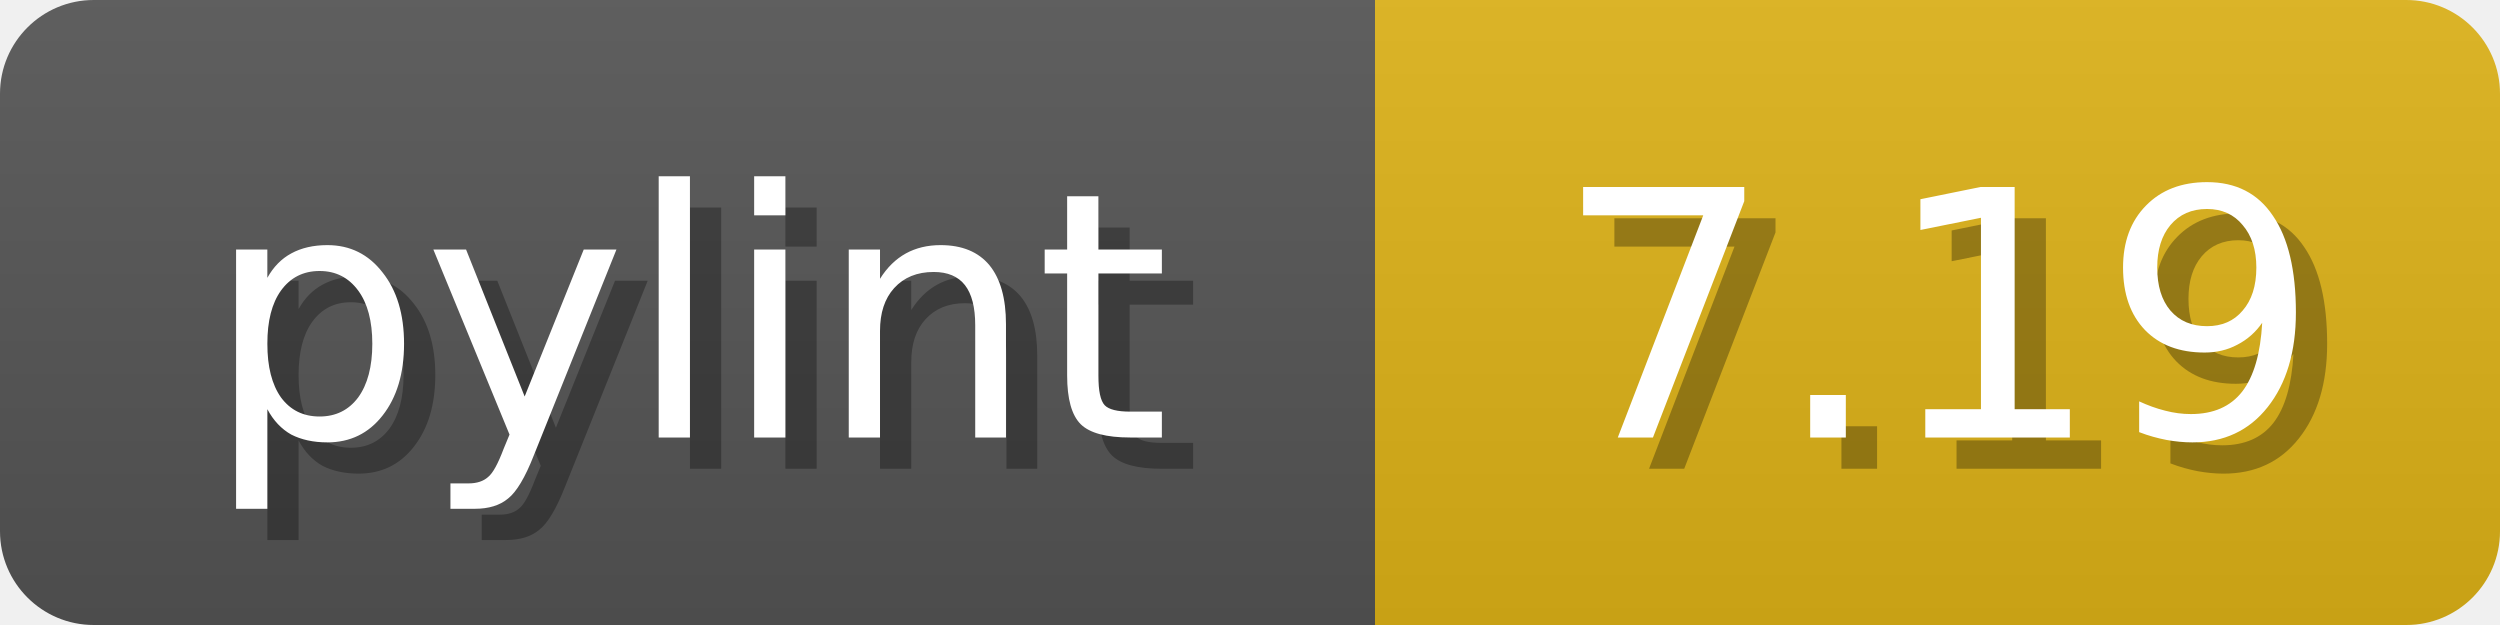
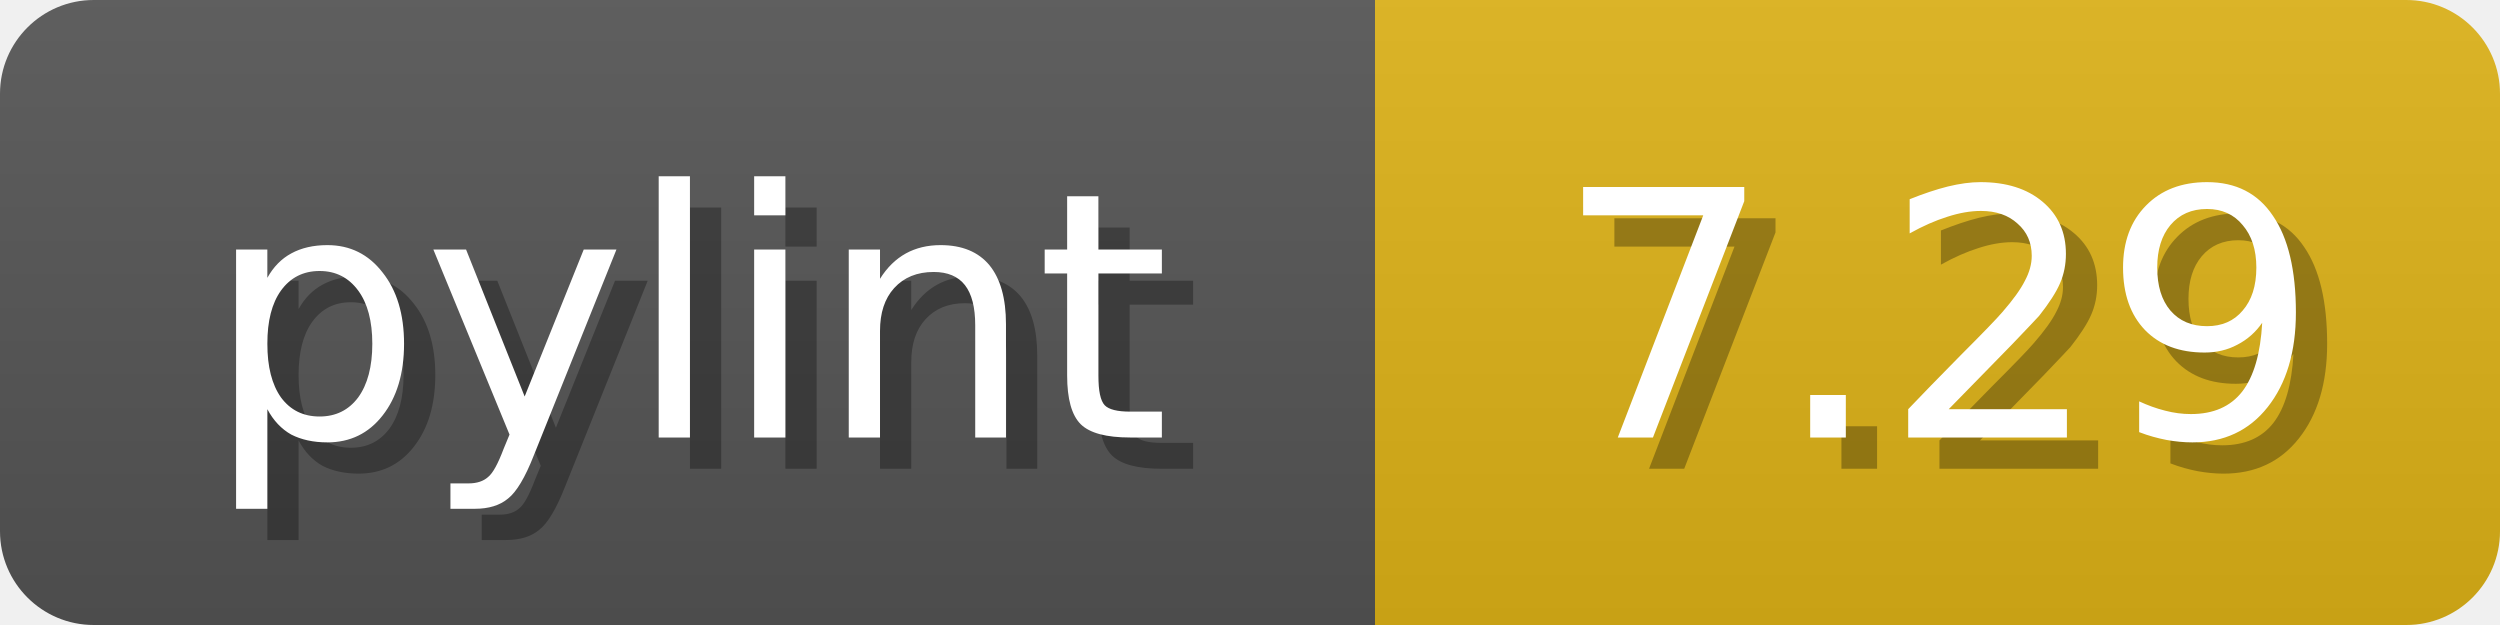
<svg xmlns="http://www.w3.org/2000/svg" width="80" height="20">
  <linearGradient id="b" x2="0" y2="100%">
    <stop offset="0" stop-color="#bbb" stop-opacity=".1" />
    <stop offset="1" stop-opacity=".1" />
  </linearGradient>
  <mask id="anybadge_1">
    <rect width="80" height="20" rx="3" fill="#fff" />
  </mask>
  <g mask="url(#anybadge_1)">
    <path fill="#555" d="M0 0h44v20H0z" />
    <path fill="#DFB317" d="M44 0h36v20H44z" />
    <path fill="url(#b)" d="M0 0h80v20H0z" />
  </g>
  <g fill="#fff" text-anchor="middle" font-family="DejaVu Sans,Verdana,Geneva,sans-serif" font-size="11">
    <text x="23.0" y="15" fill="#010101" fill-opacity=".3">pylint</text>
    <text x="22.0" y="14">pylint</text>
  </g>
  <g fill="#fff" text-anchor="middle" font-family="DejaVu Sans,Verdana,Geneva,sans-serif" font-size="11">
-     <text x="63.0" y="15" fill="#010101" fill-opacity=".3">7.19</text>
-     <text x="62.0" y="14">7.19</text>
+     <text x="63.0" y="15" fill="#010101" fill-opacity=".3">7.29</text>
+     <text x="62.0" y="14">7.29</text>
  </g>
</svg>
